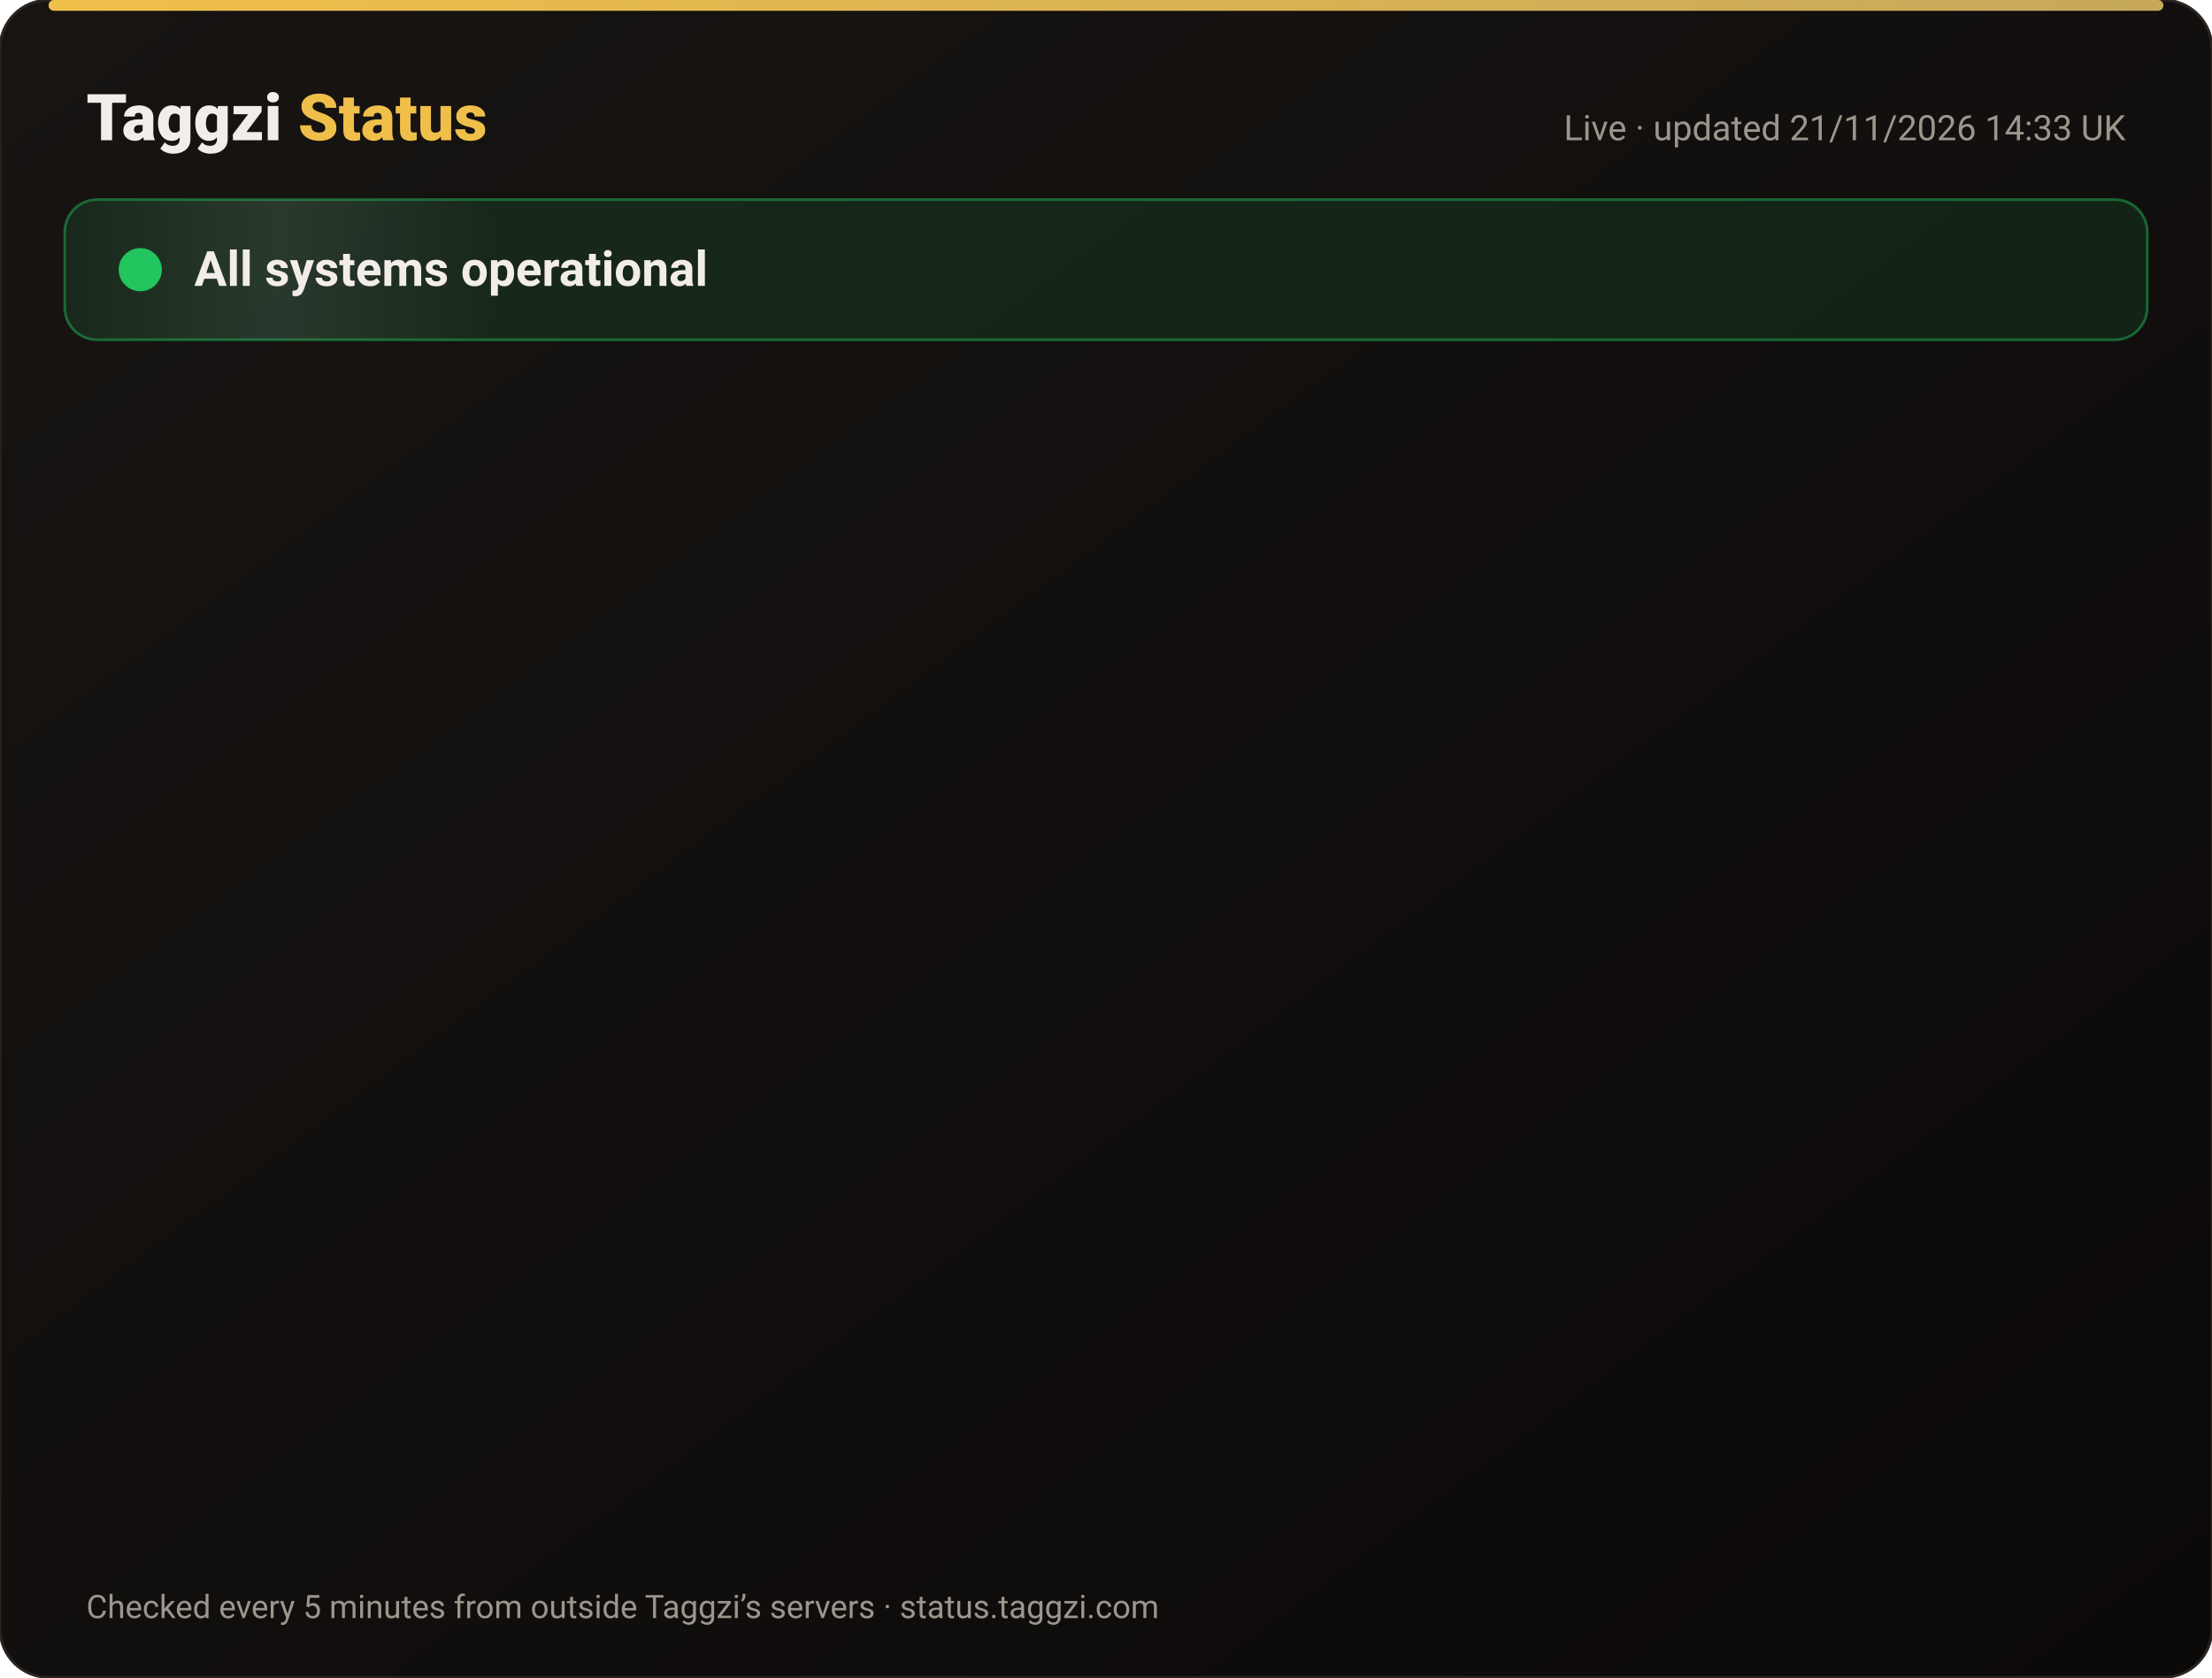
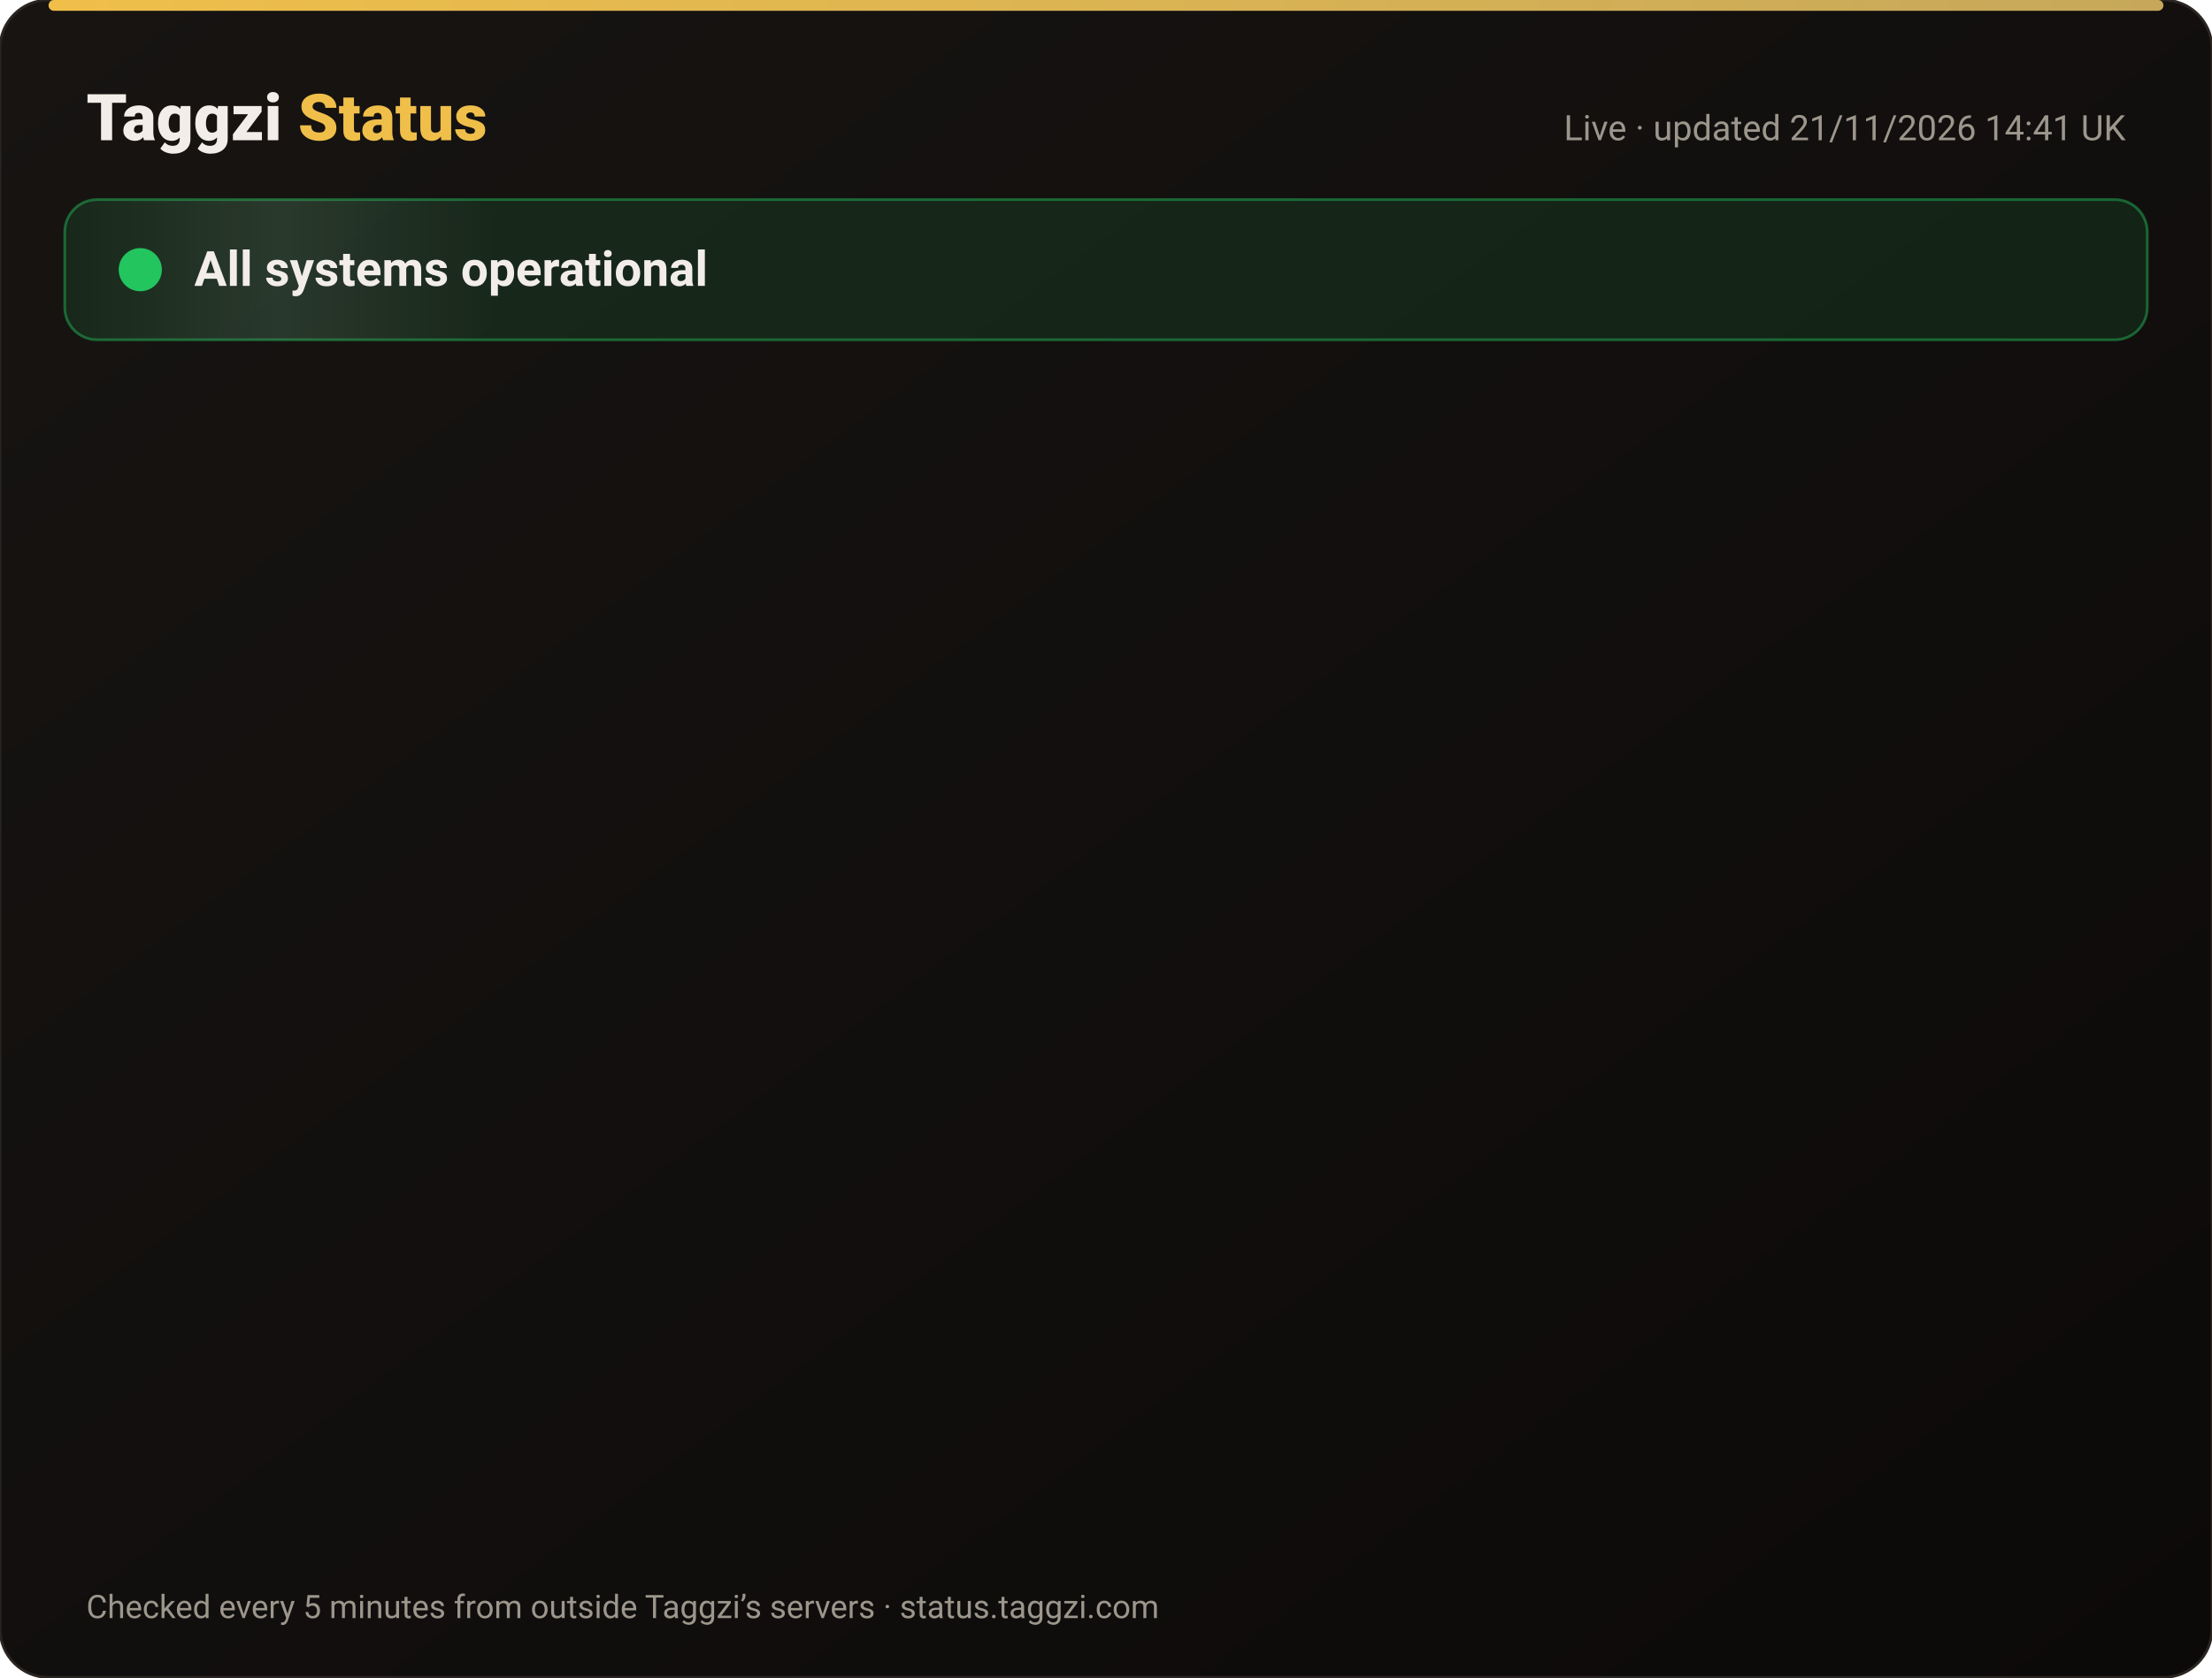
<svg xmlns="http://www.w3.org/2000/svg" width="820" height="622" viewBox="0 0 820 622" font-family="-apple-system,Segoe UI,Roboto,Helvetica,Arial,sans-serif">
  <defs>
    <linearGradient id="bg" x1="0" y1="0" x2="1" y2="1">
      <stop offset="0" stop-color="#171412" />
      <stop offset="1" stop-color="#0C0A09" />
    </linearGradient>
    <linearGradient id="gold" x1="0" x2="1">
      <stop offset="0" stop-color="#F0BF4A" />
      <stop offset="1" stop-color="#c6a85b" />
    </linearGradient>
    <linearGradient id="shine" x1="0" x2="1">
      <stop offset="0" stop-color="#fff" stop-opacity="0" />
      <stop offset=".5" stop-color="#fff" stop-opacity=".08" />
      <stop offset="1" stop-color="#fff" stop-opacity="0" />
    </linearGradient>
  </defs>
  <rect width="820" height="622" rx="18" fill="url(#bg)" stroke="#2a2521" />
  <rect x="18" y="0" width="784" height="4" rx="2" fill="url(#gold)" />
  <text x="32" y="52" font-size="24" font-weight="800" fill="#F2EDE8">Taggzi <tspan fill="#F0BF4A">Status</tspan>
  </text>
-   <text x="788" y="52" font-size="13" fill="#9C968C" text-anchor="end">Live · updated 21/11/2026 14:33 UK</text>
+   <text x="788" y="52" font-size="13" fill="#9C968C" text-anchor="end">Live · updated 21/11/2026 14:41 UK</text>
  <rect x="24" y="74" width="772" height="52" rx="12" fill="#22c55e" fill-opacity=".12" stroke="#22c55e" stroke-opacity=".45" />
  <rect x="24" y="74" width="160" height="52" rx="12" fill="url(#shine)">
    <animate attributeName="x" from="-160" to="820" dur="4s" repeatCount="indefinite" />
  </rect>
  <circle cx="52" cy="100" r="7" fill="#22c55e" />
  <circle cx="52" cy="100" r="7" fill="none" stroke="#22c55e" stroke-width="2">
    <animate attributeName="r" values="7;15;7" dur="2s" repeatCount="indefinite" />
    <animate attributeName="opacity" values=".9;0;.9" dur="2s" repeatCount="indefinite" />
  </circle>
  <text x="72" y="106" font-size="18" font-weight="700" fill="#F2EDE8">All systems operational</text>
  <g opacity="0">
    <animate attributeName="opacity" from="0" to="1" begin="0.00s" dur=".6s" fill="freeze" />
    <line x1="32" y1="188" x2="788" y2="188" stroke="#2a2521" />
    <circle cx="44" cy="166" r="6" fill="#22c55e">
      <animate attributeName="opacity" values="1;.45;1" dur="2.4s" begin="0.00s" repeatCount="indefinite" />
    </circle>
    <text x="62" y="171" font-size="15" font-weight="650" fill="#F2EDE8">Website</text>
    <text x="630" y="171" font-size="13" fill="#9C968C" text-anchor="end">99.97% uptime</text>
    <rect x="648" y="154" width="140" height="24" rx="12" fill="#22c55e" fill-opacity=".14" stroke="#22c55e" stroke-opacity=".5" />
    <text x="718" y="171" font-size="12" font-weight="700" fill="#22c55e" text-anchor="middle">Operational</text>
  </g>
  <g opacity="0">
    <animate attributeName="opacity" from="0" to="1" begin="0.15s" dur=".6s" fill="freeze" />
    <line x1="32" y1="234" x2="788" y2="234" stroke="#2a2521" />
    <circle cx="44" cy="212" r="6" fill="#22c55e">
      <animate attributeName="opacity" values="1;.45;1" dur="2.4s" begin="0.15s" repeatCount="indefinite" />
    </circle>
    <text x="62" y="217" font-size="15" font-weight="650" fill="#F2EDE8">Tag scans</text>
    <text x="630" y="217" font-size="13" fill="#9C968C" text-anchor="end">99.97% uptime</text>
    <rect x="648" y="200" width="140" height="24" rx="12" fill="#22c55e" fill-opacity=".14" stroke="#22c55e" stroke-opacity=".5" />
    <text x="718" y="217" font-size="12" font-weight="700" fill="#22c55e" text-anchor="middle">Operational</text>
  </g>
  <g opacity="0">
    <animate attributeName="opacity" from="0" to="1" begin="0.30s" dur=".6s" fill="freeze" />
    <line x1="32" y1="280" x2="788" y2="280" stroke="#2a2521" />
    <circle cx="44" cy="258" r="6" fill="#22c55e">
      <animate attributeName="opacity" values="1;.45;1" dur="2.4s" begin="0.30s" repeatCount="indefinite" />
    </circle>
    <text x="62" y="263" font-size="15" font-weight="650" fill="#F2EDE8">Manual tag lookup</text>
    <text x="630" y="263" font-size="13" fill="#9C968C" text-anchor="end">99.97% uptime</text>
    <rect x="648" y="246" width="140" height="24" rx="12" fill="#22c55e" fill-opacity=".14" stroke="#22c55e" stroke-opacity=".5" />
    <text x="718" y="263" font-size="12" font-weight="700" fill="#22c55e" text-anchor="middle">Operational</text>
  </g>
  <g opacity="0">
    <animate attributeName="opacity" from="0" to="1" begin="0.45s" dur=".6s" fill="freeze" />
    <line x1="32" y1="326" x2="788" y2="326" stroke="#2a2521" />
    <circle cx="44" cy="304" r="6" fill="#22c55e">
      <animate attributeName="opacity" values="1;.45;1" dur="2.4s" begin="0.45s" repeatCount="indefinite" />
    </circle>
    <text x="62" y="309" font-size="15" font-weight="650" fill="#F2EDE8">App &amp; login</text>
    <text x="630" y="309" font-size="13" fill="#9C968C" text-anchor="end">99.97% uptime</text>
    <rect x="648" y="292" width="140" height="24" rx="12" fill="#22c55e" fill-opacity=".14" stroke="#22c55e" stroke-opacity=".5" />
    <text x="718" y="309" font-size="12" font-weight="700" fill="#22c55e" text-anchor="middle">Operational</text>
  </g>
  <g opacity="0">
    <animate attributeName="opacity" from="0" to="1" begin="0.60s" dur=".6s" fill="freeze" />
    <line x1="32" y1="372" x2="788" y2="372" stroke="#2a2521" />
    <circle cx="44" cy="350" r="6" fill="#22c55e">
      <animate attributeName="opacity" values="1;.45;1" dur="2.4s" begin="0.60s" repeatCount="indefinite" />
    </circle>
    <text x="62" y="355" font-size="15" font-weight="650" fill="#F2EDE8">Community alerts</text>
    <text x="630" y="355" font-size="13" fill="#9C968C" text-anchor="end">99.97% uptime</text>
    <rect x="648" y="338" width="140" height="24" rx="12" fill="#22c55e" fill-opacity=".14" stroke="#22c55e" stroke-opacity=".5" />
    <text x="718" y="355" font-size="12" font-weight="700" fill="#22c55e" text-anchor="middle">Operational</text>
  </g>
  <g opacity="0">
    <animate attributeName="opacity" from="0" to="1" begin="0.75s" dur=".6s" fill="freeze" />
    <line x1="32" y1="418" x2="788" y2="418" stroke="#2a2521" />
    <circle cx="44" cy="396" r="6" fill="#22c55e">
      <animate attributeName="opacity" values="1;.45;1" dur="2.4s" begin="0.75s" repeatCount="indefinite" />
    </circle>
    <text x="62" y="401" font-size="15" font-weight="650" fill="#F2EDE8">Private calling</text>
    <text x="630" y="401" font-size="13" fill="#9C968C" text-anchor="end">99.97% uptime</text>
    <rect x="648" y="384" width="140" height="24" rx="12" fill="#22c55e" fill-opacity=".14" stroke="#22c55e" stroke-opacity=".5" />
    <text x="718" y="401" font-size="12" font-weight="700" fill="#22c55e" text-anchor="middle">Operational</text>
  </g>
  <g opacity="0">
    <animate attributeName="opacity" from="0" to="1" begin="0.90s" dur=".6s" fill="freeze" />
    <line x1="32" y1="464" x2="788" y2="464" stroke="#2a2521" />
    <circle cx="44" cy="442" r="6" fill="#22c55e">
      <animate attributeName="opacity" values="1;.45;1" dur="2.4s" begin="0.90s" repeatCount="indefinite" />
    </circle>
    <text x="62" y="447" font-size="15" font-weight="650" fill="#F2EDE8">Payments</text>
    <text x="630" y="447" font-size="13" fill="#9C968C" text-anchor="end">99.97% uptime</text>
    <rect x="648" y="430" width="140" height="24" rx="12" fill="#22c55e" fill-opacity=".14" stroke="#22c55e" stroke-opacity=".5" />
    <text x="718" y="447" font-size="12" font-weight="700" fill="#22c55e" text-anchor="middle">Operational</text>
  </g>
  <g opacity="0">
    <animate attributeName="opacity" from="0" to="1" begin="1.05s" dur=".6s" fill="freeze" />
    <line x1="32" y1="510" x2="788" y2="510" stroke="#2a2521" />
    <circle cx="44" cy="488" r="6" fill="#22c55e">
      <animate attributeName="opacity" values="1;.45;1" dur="2.4s" begin="1.05s" repeatCount="indefinite" />
    </circle>
    <text x="62" y="493" font-size="15" font-weight="650" fill="#F2EDE8">Email &amp; support</text>
    <text x="630" y="493" font-size="13" fill="#9C968C" text-anchor="end">99.97% uptime</text>
    <rect x="648" y="476" width="140" height="24" rx="12" fill="#22c55e" fill-opacity=".14" stroke="#22c55e" stroke-opacity=".5" />
    <text x="718" y="493" font-size="12" font-weight="700" fill="#22c55e" text-anchor="middle">Operational</text>
  </g>
  <g opacity="0">
    <animate attributeName="opacity" from="0" to="1" begin="1.20s" dur=".6s" fill="freeze" />
    <line x1="32" y1="556" x2="788" y2="556" stroke="#2a2521" />
    <circle cx="44" cy="534" r="6" fill="#22c55e">
      <animate attributeName="opacity" values="1;.45;1" dur="2.4s" begin="1.20s" repeatCount="indefinite" />
    </circle>
    <text x="62" y="539" font-size="15" font-weight="650" fill="#F2EDE8">Secure connection (SSL)</text>
    <text x="630" y="539" font-size="13" fill="#9C968C" text-anchor="end">100.00% uptime</text>
    <rect x="648" y="522" width="140" height="24" rx="12" fill="#22c55e" fill-opacity=".14" stroke="#22c55e" stroke-opacity=".5" />
    <text x="718" y="539" font-size="12" font-weight="700" fill="#22c55e" text-anchor="middle">Operational</text>
  </g>
  <text x="32" y="600" font-size="12" fill="#9C968C">Checked every 5 minutes from outside Taggzi’s servers · status.taggzi.com</text>
</svg>
